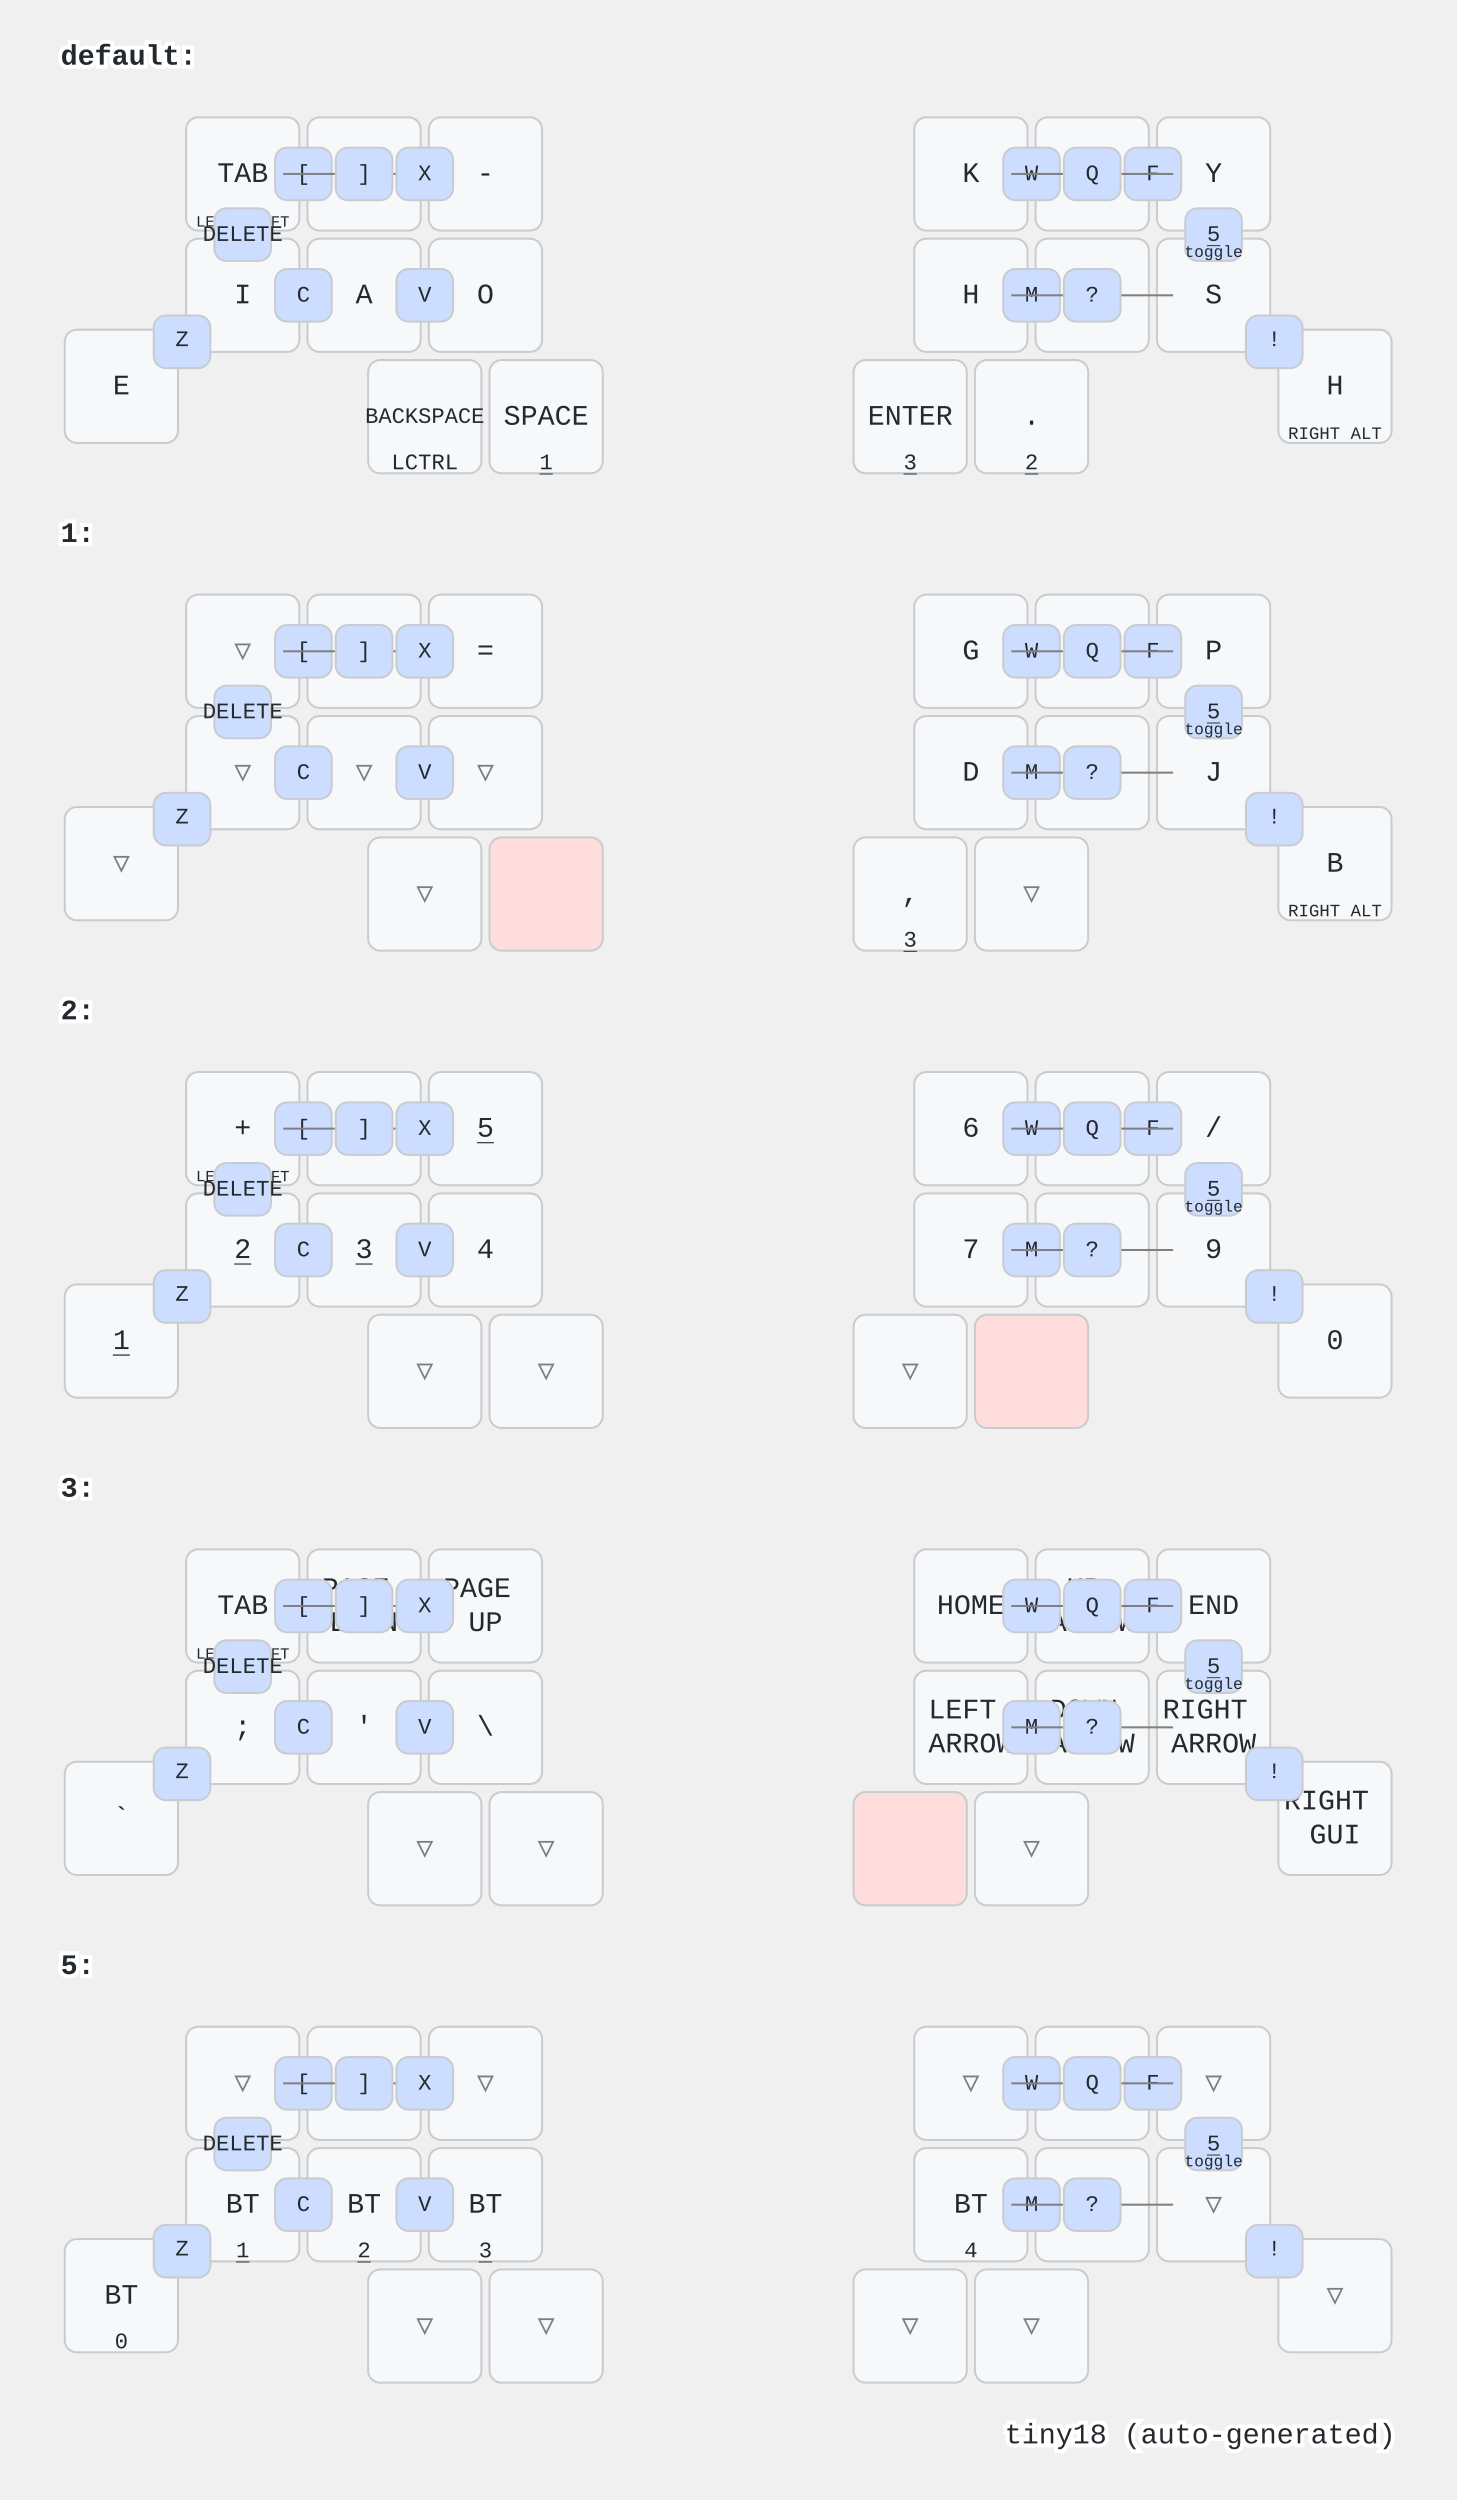
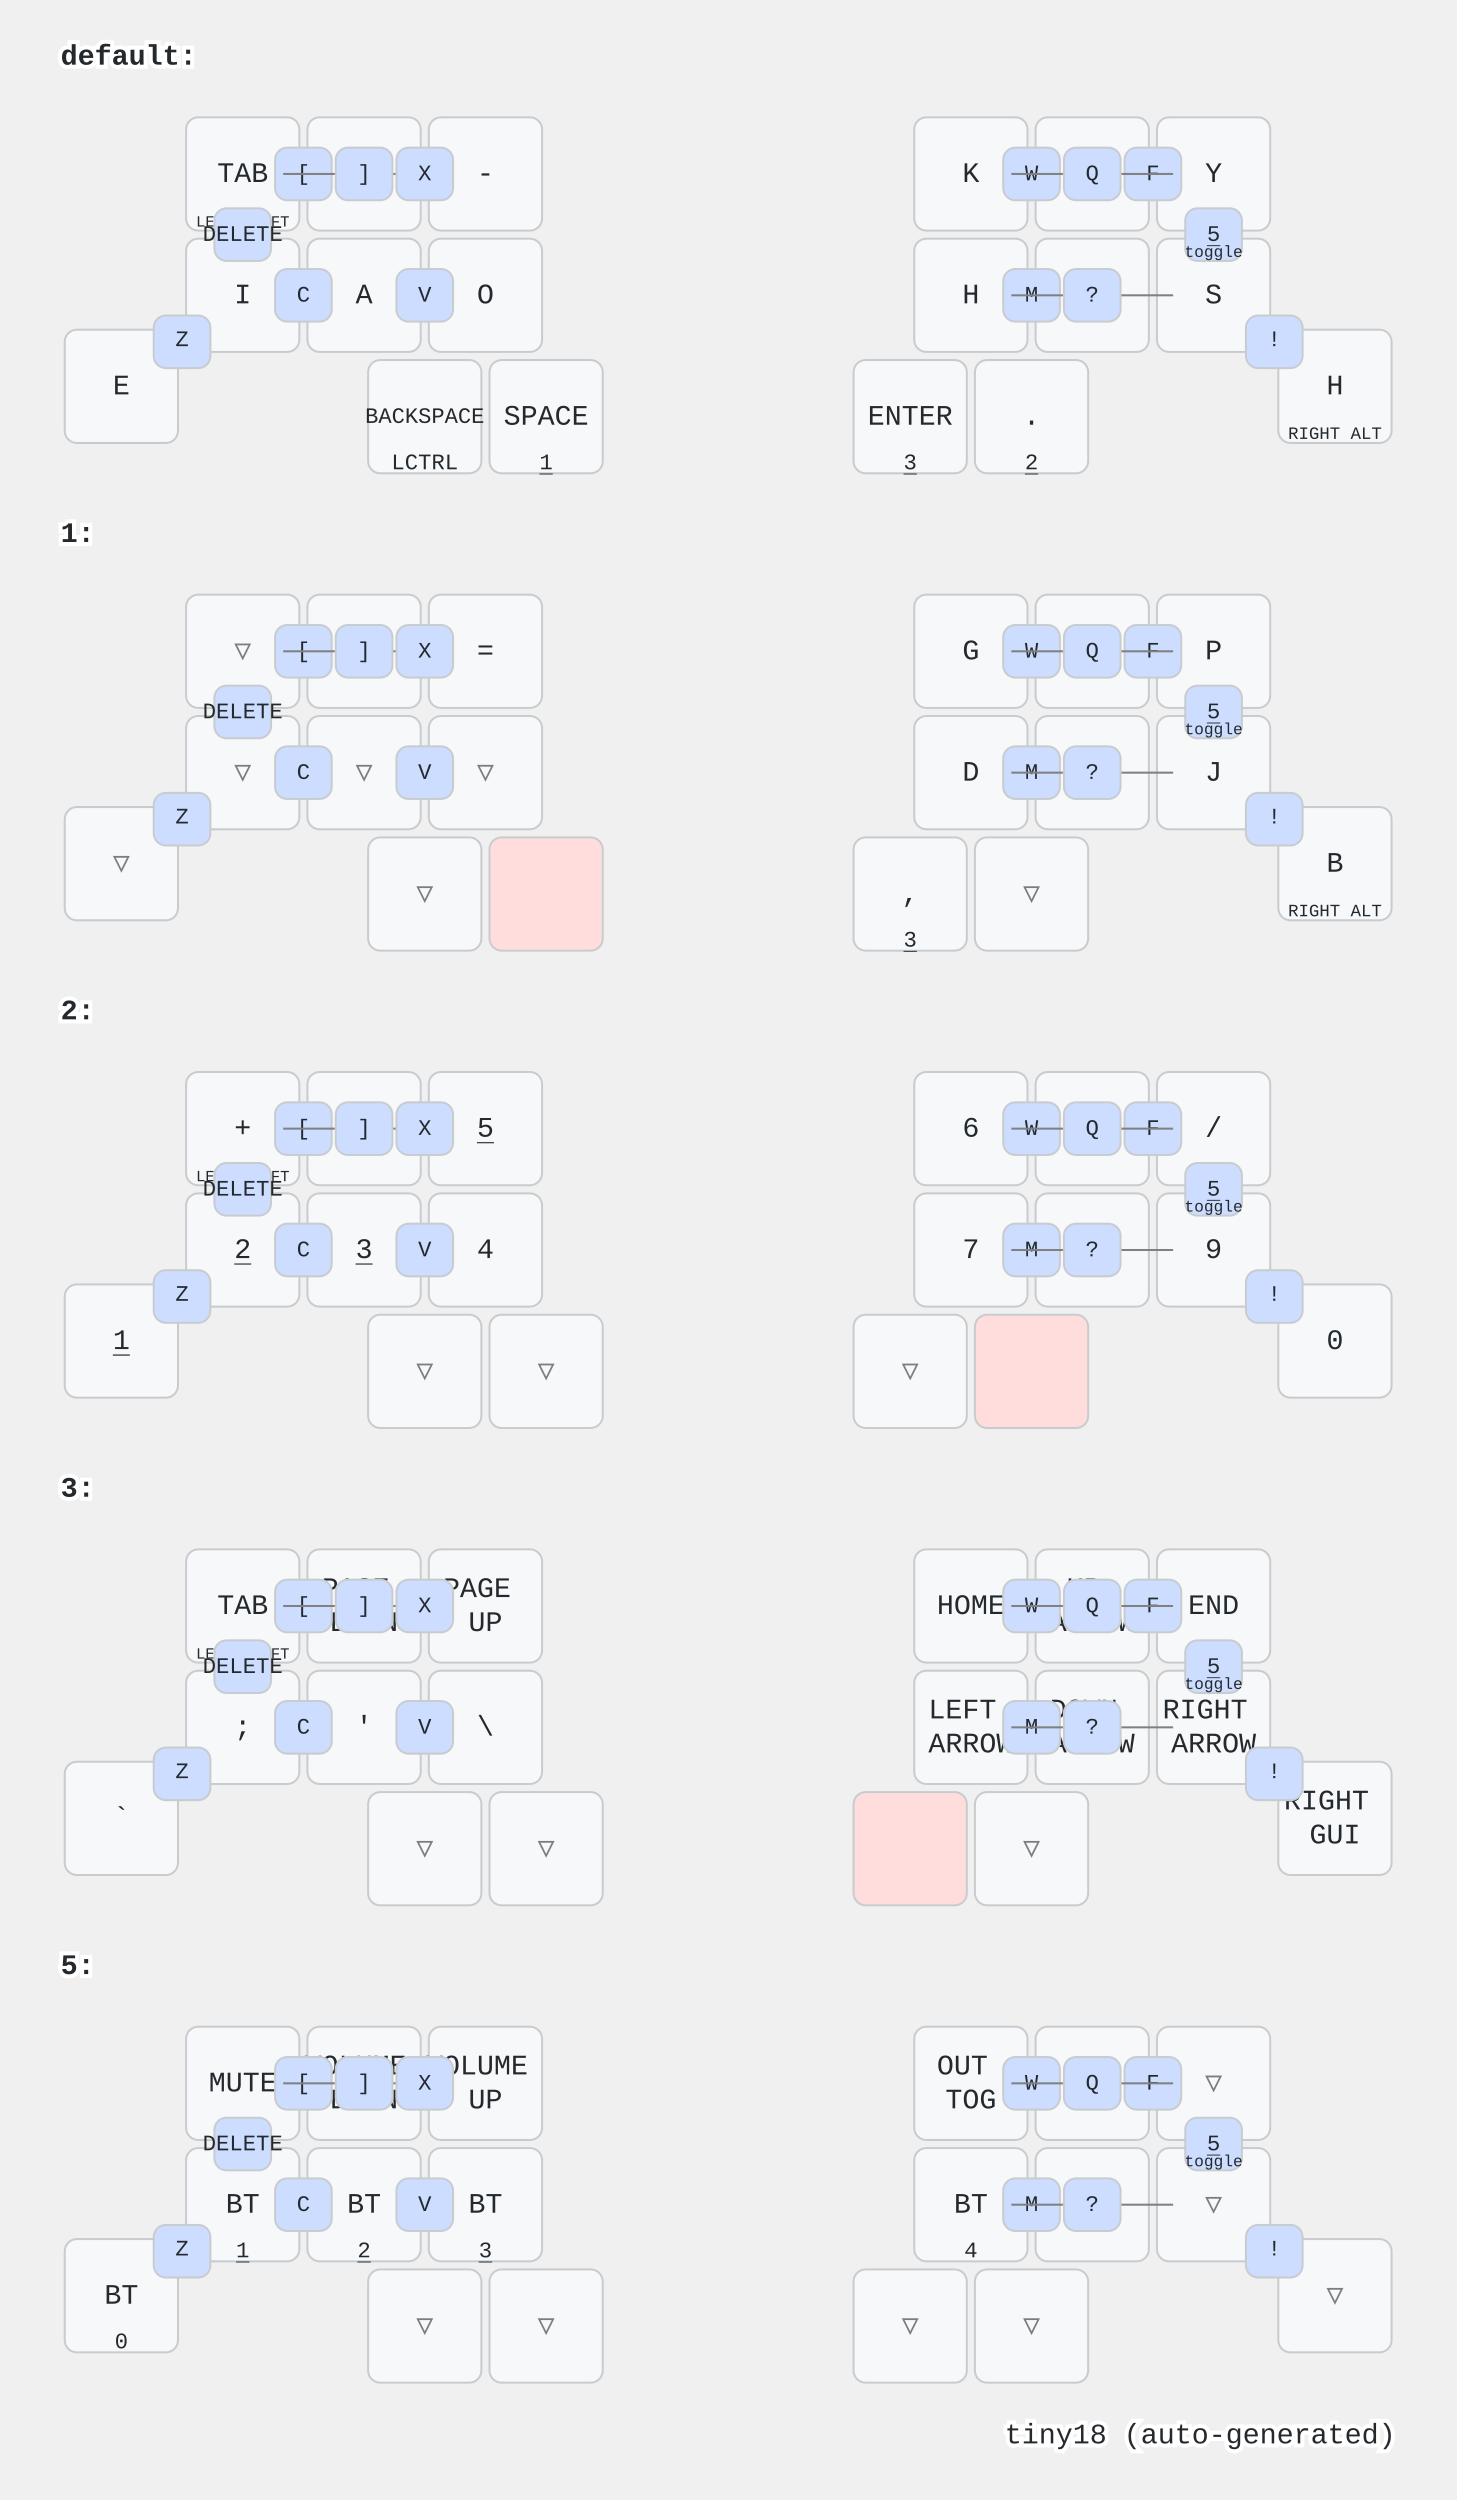
<svg xmlns="http://www.w3.org/2000/svg" width="720" height="1236" viewBox="0 0 720 1236" class="keymap">
  <style>/* inherit to force styles through use tags */
svg path {
    fill: inherit;
}

/* font and background color specifications */
svg.keymap {
    font-family: SFMono-Regular,Consolas,Liberation Mono,Menlo,monospace;
    font-size: 14px;
    font-kerning: normal;
    text-rendering: optimizeLegibility;
    fill: #24292e;
}

/* default key styling */
rect.key {
    fill: #f6f8fa;
}

rect.key, rect.combo {
    stroke: #c9cccf;
    stroke-width: 1;
}

/* default key side styling, only used is draw_key_sides is set */
rect.side {
    filter: brightness(90%);
}

/* color accent for combo boxes */
rect.combo, rect.combo-separate {
    fill: #cdf;
}

/* color accent for held keys */
rect.held, rect.combo.held {
    fill: #fdd;
}

/* color accent for ghost (optional) keys */
rect.ghost, rect.combo.ghost {
    stroke-dasharray: 4, 4;
    stroke-width: 2;
}

text {
    text-anchor: middle;
    dominant-baseline: middle;
}

/* styling for layer labels */
text.label {
    font-weight: bold;
    text-anchor: start;
    stroke: white;
    stroke-width: 4;
    paint-order: stroke;
}

/* styling for optional footer */
text.footer {
    text-anchor: end;
    dominant-baseline: auto;
    stroke: white;
    stroke-width: 4;
    paint-order: stroke;
}

/* styling for combo tap, and key non-tap label text */
text.combo, text.hold, text.shifted, text.left, text.right {
    font-size: 11px;
}

text.hold {
    text-anchor: middle;
    dominant-baseline: auto;
}

text.shifted {
    text-anchor: middle;
    dominant-baseline: hanging;
}

text.left {
    text-anchor: start;
}

text.right {
    text-anchor: end;
}

text.layer-activator {
    text-decoration: underline;
}

/* styling for hold/shifted label text in combo box */
text.combo.hold, text.combo.shifted, text.combo.left, text.combo.right {
    font-size: 8px;
}

/* lighter symbol for transparent keys */
text.trans {
    fill: #7b7e81;
}

/* styling for combo dendrons */
path.combo {
    stroke-width: 1;
    stroke: gray;
    fill: none;
}

/* Start Tabler Icons Cleanup */
/* cannot use height/width with glyphs */
.icon-tabler &gt; path {
    fill: inherit;
    stroke: inherit;
    stroke-width: 2;
}
/* hide tabler's default box */
.icon-tabler &gt; path[stroke="none"][fill="none"] {
    visibility: hidden;
}
/* End Tabler Icons Cleanup */
</style>
  <g transform="translate(30, 0)" class="layer-default">
    <text x="0" y="28" class="label" id="default">default:</text>
    <g transform="translate(0, 56)">
      <g transform="translate(90, 30)" class="key keypos-0">
        <rect rx="6" ry="6" x="-28" y="-28" width="56" height="56" class="key" />
        <text x="0" y="0" class="key tap">TAB</text>
        <text x="0" y="26" class="key hold">
          <tspan style="font-size: 70%">LEFT SHIFT</tspan>
        </text>
      </g>
      <g transform="translate(150, 30)" class="key keypos-1">
        <rect rx="6" ry="6" x="-28" y="-28" width="56" height="56" class="key" />
        <text x="0" y="0" class="key tap">U</text>
      </g>
      <g transform="translate(210, 30)" class="key keypos-2">
        <rect rx="6" ry="6" x="-28" y="-28" width="56" height="56" class="key" />
        <text x="0" y="0" class="key tap">-</text>
      </g>
      <g transform="translate(450, 30)" class="key keypos-3">
        <rect rx="6" ry="6" x="-28" y="-28" width="56" height="56" class="key" />
        <text x="0" y="0" class="key tap">K</text>
      </g>
      <g transform="translate(510, 30)" class="key keypos-4">
        <rect rx="6" ry="6" x="-28" y="-28" width="56" height="56" class="key" />
        <text x="0" y="0" class="key tap">R</text>
      </g>
      <g transform="translate(570, 30)" class="key keypos-5">
        <rect rx="6" ry="6" x="-28" y="-28" width="56" height="56" class="key" />
        <text x="0" y="0" class="key tap">Y</text>
      </g>
      <g transform="translate(30, 135)" class="key keypos-6">
        <rect rx="6" ry="6" x="-28" y="-28" width="56" height="56" class="key" />
        <text x="0" y="0" class="key tap">E</text>
      </g>
      <g transform="translate(90, 90)" class="key keypos-7">
        <rect rx="6" ry="6" x="-28" y="-28" width="56" height="56" class="key" />
        <text x="0" y="0" class="key tap">I</text>
      </g>
      <g transform="translate(150, 90)" class="key keypos-8">
        <rect rx="6" ry="6" x="-28" y="-28" width="56" height="56" class="key" />
        <text x="0" y="0" class="key tap">A</text>
      </g>
      <g transform="translate(210, 90)" class="key keypos-9">
        <rect rx="6" ry="6" x="-28" y="-28" width="56" height="56" class="key" />
        <text x="0" y="0" class="key tap">O</text>
      </g>
      <g transform="translate(450, 90)" class="key keypos-10">
        <rect rx="6" ry="6" x="-28" y="-28" width="56" height="56" class="key" />
        <text x="0" y="0" class="key tap">H</text>
      </g>
      <g transform="translate(510, 90)" class="key keypos-11">
        <rect rx="6" ry="6" x="-28" y="-28" width="56" height="56" class="key" />
        <text x="0" y="0" class="key tap">N</text>
      </g>
      <g transform="translate(570, 90)" class="key keypos-12">
        <rect rx="6" ry="6" x="-28" y="-28" width="56" height="56" class="key" />
        <text x="0" y="0" class="key tap">S</text>
      </g>
      <g transform="translate(630, 135)" class="key keypos-13">
        <rect rx="6" ry="6" x="-28" y="-28" width="56" height="56" class="key" />
        <text x="0" y="0" class="key tap">H</text>
        <text x="0" y="26" class="key hold">
          <tspan style="font-size: 78%">RIGHT ALT</tspan>
        </text>
      </g>
      <g transform="translate(180, 150)" class="key keypos-14">
        <rect rx="6" ry="6" x="-28" y="-28" width="56" height="56" class="key" />
        <text x="0" y="0" class="key tap">
          <tspan style="font-size: 78%">BACKSPACE</tspan>
        </text>
        <text x="0" y="26" class="key hold">LCTRL</text>
      </g>
      <g transform="translate(240, 150)" class="key keypos-15">
        <rect rx="6" ry="6" x="-28" y="-28" width="56" height="56" class="key" />
        <text x="0" y="0" class="key tap">SPACE</text>
        <a href="#x_x">
          <text x="0" y="26" class="key hold layer-activator">1</text>
        </a>
      </g>
      <g transform="translate(420, 150)" class="key keypos-16">
        <rect rx="6" ry="6" x="-28" y="-28" width="56" height="56" class="key" />
        <text x="0" y="0" class="key tap">ENTER</text>
        <a href="#x_x">
          <text x="0" y="26" class="key hold layer-activator">3</text>
        </a>
      </g>
      <g transform="translate(480, 150)" class="key keypos-17">
        <rect rx="6" ry="6" x="-28" y="-28" width="56" height="56" class="key" />
        <text x="0" y="0" class="key tap">.</text>
        <a href="#x_x">
          <text x="0" y="26" class="key hold layer-activator">2</text>
        </a>
      </g>
      <g class="combo combopos-0">
        <rect rx="6" ry="6" x="106" y="17" width="28" height="26" class="combo" />
        <text x="120" y="30" class="combo tap">[</text>
      </g>
      <g class="combo combopos-1">
        <path d="M150,30 l-40,0" class="combo" />
        <path d="M150,30 l40,0" class="combo" />
        <rect rx="6" ry="6" x="136" y="17" width="28" height="26" class="combo" />
        <text x="150" y="30" class="combo tap">]</text>
      </g>
      <g class="combo combopos-2">
        <rect rx="6" ry="6" x="166" y="17" width="28" height="26" class="combo" />
        <text x="180" y="30" class="combo tap">X</text>
      </g>
      <g class="combo combopos-3">
        <rect rx="6" ry="6" x="46" y="100" width="28" height="26" class="combo" />
        <text x="60" y="112" class="combo tap">Z</text>
      </g>
      <g class="combo combopos-4">
        <rect rx="6" ry="6" x="106" y="77" width="28" height="26" class="combo" />
        <text x="120" y="90" class="combo tap">C</text>
      </g>
      <g class="combo combopos-5">
        <rect rx="6" ry="6" x="166" y="77" width="28" height="26" class="combo" />
        <text x="180" y="90" class="combo tap">V</text>
      </g>
      <g class="combo combopos-6">
        <rect rx="6" ry="6" x="466" y="17" width="28" height="26" class="combo" />
        <text x="480" y="30" class="combo tap">W</text>
      </g>
      <g class="combo combopos-7">
        <rect rx="6" ry="6" x="526" y="17" width="28" height="26" class="combo" />
        <text x="540" y="30" class="combo tap">F</text>
      </g>
      <g class="combo combopos-8">
        <rect rx="6" ry="6" x="466" y="77" width="28" height="26" class="combo" />
        <text x="480" y="90" class="combo tap">M</text>
      </g>
      <g class="combo combopos-9">
        <path d="M510,30 l-40,0" class="combo" />
        <path d="M510,30 l40,0" class="combo" />
        <rect rx="6" ry="6" x="496" y="17" width="28" height="26" class="combo" />
        <text x="510" y="30" class="combo tap">Q</text>
      </g>
      <g class="combo combopos-10">
        <rect rx="6" ry="6" x="586" y="100" width="28" height="26" class="combo" />
        <text x="600" y="112" class="combo tap">!</text>
      </g>
      <g class="combo combopos-11">
        <path d="M510,90 l-40,0" class="combo" />
        <path d="M510,90 l40,0" class="combo" />
        <rect rx="6" ry="6" x="496" y="77" width="28" height="26" class="combo" />
        <text x="510" y="90" class="combo tap">?</text>
      </g>
      <g class="combo combopos-12">
        <rect rx="6" ry="6" x="76" y="47" width="28" height="26" class="combo" />
        <text x="90" y="60" class="combo tap">DELETE</text>
      </g>
      <g class="combo combopos-13">
        <rect rx="6" ry="6" x="556" y="47" width="28" height="26" class="combo" />
        <a href="#x_x">
          <text x="570" y="60" class="combo tap layer-activator">5</text>
        </a>
        <text x="570" y="71" class="combo hold">toggle</text>
      </g>
    </g>
  </g>
  <g transform="translate(30, 236)" class="layer-1">
    <text x="0" y="28" class="label" id="x_x">1:</text>
    <g transform="translate(0, 56)">
      <g transform="translate(90, 30)" class="key trans keypos-0">
        <rect rx="6" ry="6" x="-28" y="-28" width="56" height="56" class="key trans" />
        <text x="0" y="0" class="key trans tap">▽</text>
      </g>
      <g transform="translate(150, 30)" class="key trans keypos-1">
        <rect rx="6" ry="6" x="-28" y="-28" width="56" height="56" class="key trans" />
        <text x="0" y="0" class="key trans tap">▽</text>
      </g>
      <g transform="translate(210, 30)" class="key keypos-2">
        <rect rx="6" ry="6" x="-28" y="-28" width="56" height="56" class="key" />
        <text x="0" y="0" class="key tap">=</text>
      </g>
      <g transform="translate(450, 30)" class="key keypos-3">
        <rect rx="6" ry="6" x="-28" y="-28" width="56" height="56" class="key" />
        <text x="0" y="0" class="key tap">G</text>
      </g>
      <g transform="translate(510, 30)" class="key keypos-4">
        <rect rx="6" ry="6" x="-28" y="-28" width="56" height="56" class="key" />
        <text x="0" y="0" class="key tap">L</text>
      </g>
      <g transform="translate(570, 30)" class="key keypos-5">
        <rect rx="6" ry="6" x="-28" y="-28" width="56" height="56" class="key" />
        <text x="0" y="0" class="key tap">P</text>
      </g>
      <g transform="translate(30, 135)" class="key trans keypos-6">
        <rect rx="6" ry="6" x="-28" y="-28" width="56" height="56" class="key trans" />
        <text x="0" y="0" class="key trans tap">▽</text>
      </g>
      <g transform="translate(90, 90)" class="key trans keypos-7">
        <rect rx="6" ry="6" x="-28" y="-28" width="56" height="56" class="key trans" />
        <text x="0" y="0" class="key trans tap">▽</text>
      </g>
      <g transform="translate(150, 90)" class="key trans keypos-8">
        <rect rx="6" ry="6" x="-28" y="-28" width="56" height="56" class="key trans" />
        <text x="0" y="0" class="key trans tap">▽</text>
      </g>
      <g transform="translate(210, 90)" class="key trans keypos-9">
        <rect rx="6" ry="6" x="-28" y="-28" width="56" height="56" class="key trans" />
        <text x="0" y="0" class="key trans tap">▽</text>
      </g>
      <g transform="translate(450, 90)" class="key keypos-10">
        <rect rx="6" ry="6" x="-28" y="-28" width="56" height="56" class="key" />
        <text x="0" y="0" class="key tap">D</text>
      </g>
      <g transform="translate(510, 90)" class="key keypos-11">
        <rect rx="6" ry="6" x="-28" y="-28" width="56" height="56" class="key" />
        <text x="0" y="0" class="key tap">Z</text>
      </g>
      <g transform="translate(570, 90)" class="key keypos-12">
        <rect rx="6" ry="6" x="-28" y="-28" width="56" height="56" class="key" />
        <text x="0" y="0" class="key tap">J</text>
      </g>
      <g transform="translate(630, 135)" class="key keypos-13">
        <rect rx="6" ry="6" x="-28" y="-28" width="56" height="56" class="key" />
        <text x="0" y="0" class="key tap">B</text>
        <text x="0" y="26" class="key hold">
          <tspan style="font-size: 78%">RIGHT ALT</tspan>
        </text>
      </g>
      <g transform="translate(180, 150)" class="key trans keypos-14">
        <rect rx="6" ry="6" x="-28" y="-28" width="56" height="56" class="key trans" />
        <text x="0" y="0" class="key trans tap">▽</text>
      </g>
      <g transform="translate(240, 150)" class="key held keypos-15">
        <rect rx="6" ry="6" x="-28" y="-28" width="56" height="56" class="key held" />
      </g>
      <g transform="translate(420, 150)" class="key keypos-16">
        <rect rx="6" ry="6" x="-28" y="-28" width="56" height="56" class="key" />
        <text x="0" y="0" class="key tap">,</text>
        <a href="#x_x">
          <text x="0" y="26" class="key hold layer-activator">3</text>
        </a>
      </g>
      <g transform="translate(480, 150)" class="key trans keypos-17">
        <rect rx="6" ry="6" x="-28" y="-28" width="56" height="56" class="key trans" />
        <text x="0" y="0" class="key trans tap">▽</text>
      </g>
      <g class="combo combopos-0">
        <rect rx="6" ry="6" x="106" y="17" width="28" height="26" class="combo" />
        <text x="120" y="30" class="combo tap">[</text>
      </g>
      <g class="combo combopos-1">
        <path d="M150,30 l-40,0" class="combo" />
        <path d="M150,30 l40,0" class="combo" />
        <rect rx="6" ry="6" x="136" y="17" width="28" height="26" class="combo" />
        <text x="150" y="30" class="combo tap">]</text>
      </g>
      <g class="combo combopos-2">
        <rect rx="6" ry="6" x="166" y="17" width="28" height="26" class="combo" />
        <text x="180" y="30" class="combo tap">X</text>
      </g>
      <g class="combo combopos-3">
        <rect rx="6" ry="6" x="46" y="100" width="28" height="26" class="combo" />
        <text x="60" y="112" class="combo tap">Z</text>
      </g>
      <g class="combo combopos-4">
        <rect rx="6" ry="6" x="106" y="77" width="28" height="26" class="combo" />
        <text x="120" y="90" class="combo tap">C</text>
      </g>
      <g class="combo combopos-5">
        <rect rx="6" ry="6" x="166" y="77" width="28" height="26" class="combo" />
        <text x="180" y="90" class="combo tap">V</text>
      </g>
      <g class="combo combopos-6">
        <rect rx="6" ry="6" x="466" y="17" width="28" height="26" class="combo" />
        <text x="480" y="30" class="combo tap">W</text>
      </g>
      <g class="combo combopos-7">
        <rect rx="6" ry="6" x="526" y="17" width="28" height="26" class="combo" />
        <text x="540" y="30" class="combo tap">F</text>
      </g>
      <g class="combo combopos-8">
        <rect rx="6" ry="6" x="466" y="77" width="28" height="26" class="combo" />
        <text x="480" y="90" class="combo tap">M</text>
      </g>
      <g class="combo combopos-9">
        <path d="M510,30 l-40,0" class="combo" />
        <path d="M510,30 l40,0" class="combo" />
        <rect rx="6" ry="6" x="496" y="17" width="28" height="26" class="combo" />
        <text x="510" y="30" class="combo tap">Q</text>
      </g>
      <g class="combo combopos-10">
        <rect rx="6" ry="6" x="586" y="100" width="28" height="26" class="combo" />
        <text x="600" y="112" class="combo tap">!</text>
      </g>
      <g class="combo combopos-11">
        <path d="M510,90 l-40,0" class="combo" />
        <path d="M510,90 l40,0" class="combo" />
        <rect rx="6" ry="6" x="496" y="77" width="28" height="26" class="combo" />
        <text x="510" y="90" class="combo tap">?</text>
      </g>
      <g class="combo combopos-12">
        <rect rx="6" ry="6" x="76" y="47" width="28" height="26" class="combo" />
        <text x="90" y="60" class="combo tap">DELETE</text>
      </g>
      <g class="combo combopos-13">
        <rect rx="6" ry="6" x="556" y="47" width="28" height="26" class="combo" />
        <a href="#x_x">
          <text x="570" y="60" class="combo tap layer-activator">5</text>
        </a>
        <text x="570" y="71" class="combo hold">toggle</text>
      </g>
    </g>
  </g>
  <g transform="translate(30, 472)" class="layer-2">
    <text x="0" y="28" class="label" id="x_x">2:</text>
    <g transform="translate(0, 56)">
      <g transform="translate(90, 30)" class="key keypos-0">
        <rect rx="6" ry="6" x="-28" y="-28" width="56" height="56" class="key" />
        <text x="0" y="0" class="key tap">+</text>
        <text x="0" y="26" class="key hold">
          <tspan style="font-size: 70%">LEFT SHIFT</tspan>
        </text>
      </g>
      <g transform="translate(150, 30)" class="key keypos-1">
        <rect rx="6" ry="6" x="-28" y="-28" width="56" height="56" class="key" />
        <text x="0" y="0" class="key tap">-</text>
      </g>
      <g transform="translate(210, 30)" class="key keypos-2">
        <rect rx="6" ry="6" x="-28" y="-28" width="56" height="56" class="key" />
        <a href="#x_x">
          <text x="0" y="0" class="key tap layer-activator">5</text>
        </a>
      </g>
      <g transform="translate(450, 30)" class="key keypos-3">
        <rect rx="6" ry="6" x="-28" y="-28" width="56" height="56" class="key" />
        <text x="0" y="0" class="key tap">6</text>
      </g>
      <g transform="translate(510, 30)" class="key keypos-4">
        <rect rx="6" ry="6" x="-28" y="-28" width="56" height="56" class="key" />
        <text x="0" y="0" class="key tap">*</text>
      </g>
      <g transform="translate(570, 30)" class="key keypos-5">
        <rect rx="6" ry="6" x="-28" y="-28" width="56" height="56" class="key" />
        <text x="0" y="0" class="key tap">/</text>
      </g>
      <g transform="translate(30, 135)" class="key keypos-6">
        <rect rx="6" ry="6" x="-28" y="-28" width="56" height="56" class="key" />
        <a href="#x_x">
          <text x="0" y="0" class="key tap layer-activator">1</text>
        </a>
      </g>
      <g transform="translate(90, 90)" class="key keypos-7">
        <rect rx="6" ry="6" x="-28" y="-28" width="56" height="56" class="key" />
        <a href="#x_x">
          <text x="0" y="0" class="key tap layer-activator">2</text>
        </a>
      </g>
      <g transform="translate(150, 90)" class="key keypos-8">
        <rect rx="6" ry="6" x="-28" y="-28" width="56" height="56" class="key" />
        <a href="#x_x">
          <text x="0" y="0" class="key tap layer-activator">3</text>
        </a>
      </g>
      <g transform="translate(210, 90)" class="key keypos-9">
        <rect rx="6" ry="6" x="-28" y="-28" width="56" height="56" class="key" />
        <text x="0" y="0" class="key tap">4</text>
      </g>
      <g transform="translate(450, 90)" class="key keypos-10">
        <rect rx="6" ry="6" x="-28" y="-28" width="56" height="56" class="key" />
        <text x="0" y="0" class="key tap">7</text>
      </g>
      <g transform="translate(510, 90)" class="key keypos-11">
        <rect rx="6" ry="6" x="-28" y="-28" width="56" height="56" class="key" />
        <text x="0" y="0" class="key tap">8</text>
      </g>
      <g transform="translate(570, 90)" class="key keypos-12">
        <rect rx="6" ry="6" x="-28" y="-28" width="56" height="56" class="key" />
        <text x="0" y="0" class="key tap">9</text>
      </g>
      <g transform="translate(630, 135)" class="key keypos-13">
        <rect rx="6" ry="6" x="-28" y="-28" width="56" height="56" class="key" />
        <text x="0" y="0" class="key tap">0</text>
      </g>
      <g transform="translate(180, 150)" class="key trans keypos-14">
        <rect rx="6" ry="6" x="-28" y="-28" width="56" height="56" class="key trans" />
        <text x="0" y="0" class="key trans tap">▽</text>
      </g>
      <g transform="translate(240, 150)" class="key trans keypos-15">
        <rect rx="6" ry="6" x="-28" y="-28" width="56" height="56" class="key trans" />
        <text x="0" y="0" class="key trans tap">▽</text>
      </g>
      <g transform="translate(420, 150)" class="key trans keypos-16">
        <rect rx="6" ry="6" x="-28" y="-28" width="56" height="56" class="key trans" />
        <text x="0" y="0" class="key trans tap">▽</text>
      </g>
      <g transform="translate(480, 150)" class="key held keypos-17">
        <rect rx="6" ry="6" x="-28" y="-28" width="56" height="56" class="key held" />
      </g>
      <g class="combo combopos-0">
        <rect rx="6" ry="6" x="106" y="17" width="28" height="26" class="combo" />
        <text x="120" y="30" class="combo tap">[</text>
      </g>
      <g class="combo combopos-1">
        <path d="M150,30 l-40,0" class="combo" />
        <path d="M150,30 l40,0" class="combo" />
        <rect rx="6" ry="6" x="136" y="17" width="28" height="26" class="combo" />
        <text x="150" y="30" class="combo tap">]</text>
      </g>
      <g class="combo combopos-2">
        <rect rx="6" ry="6" x="166" y="17" width="28" height="26" class="combo" />
        <text x="180" y="30" class="combo tap">X</text>
      </g>
      <g class="combo combopos-3">
        <rect rx="6" ry="6" x="46" y="100" width="28" height="26" class="combo" />
        <text x="60" y="112" class="combo tap">Z</text>
      </g>
      <g class="combo combopos-4">
        <rect rx="6" ry="6" x="106" y="77" width="28" height="26" class="combo" />
        <text x="120" y="90" class="combo tap">C</text>
      </g>
      <g class="combo combopos-5">
        <rect rx="6" ry="6" x="166" y="77" width="28" height="26" class="combo" />
        <text x="180" y="90" class="combo tap">V</text>
      </g>
      <g class="combo combopos-6">
        <rect rx="6" ry="6" x="466" y="17" width="28" height="26" class="combo" />
        <text x="480" y="30" class="combo tap">W</text>
      </g>
      <g class="combo combopos-7">
        <rect rx="6" ry="6" x="526" y="17" width="28" height="26" class="combo" />
        <text x="540" y="30" class="combo tap">F</text>
      </g>
      <g class="combo combopos-8">
        <rect rx="6" ry="6" x="466" y="77" width="28" height="26" class="combo" />
        <text x="480" y="90" class="combo tap">M</text>
      </g>
      <g class="combo combopos-9">
        <path d="M510,30 l-40,0" class="combo" />
        <path d="M510,30 l40,0" class="combo" />
        <rect rx="6" ry="6" x="496" y="17" width="28" height="26" class="combo" />
        <text x="510" y="30" class="combo tap">Q</text>
      </g>
      <g class="combo combopos-10">
        <rect rx="6" ry="6" x="586" y="100" width="28" height="26" class="combo" />
        <text x="600" y="112" class="combo tap">!</text>
      </g>
      <g class="combo combopos-11">
        <path d="M510,90 l-40,0" class="combo" />
        <path d="M510,90 l40,0" class="combo" />
        <rect rx="6" ry="6" x="496" y="77" width="28" height="26" class="combo" />
        <text x="510" y="90" class="combo tap">?</text>
      </g>
      <g class="combo combopos-12">
        <rect rx="6" ry="6" x="76" y="47" width="28" height="26" class="combo" />
        <text x="90" y="60" class="combo tap">DELETE</text>
      </g>
      <g class="combo combopos-13">
        <rect rx="6" ry="6" x="556" y="47" width="28" height="26" class="combo" />
        <a href="#x_x">
          <text x="570" y="60" class="combo tap layer-activator">5</text>
        </a>
        <text x="570" y="71" class="combo hold">toggle</text>
      </g>
    </g>
  </g>
  <g transform="translate(30, 708)" class="layer-3">
    <text x="0" y="28" class="label" id="x_x">3:</text>
    <g transform="translate(0, 56)">
      <g transform="translate(90, 30)" class="key keypos-0">
        <rect rx="6" ry="6" x="-28" y="-28" width="56" height="56" class="key" />
        <text x="0" y="0" class="key tap">TAB</text>
        <text x="0" y="26" class="key hold">
          <tspan style="font-size: 70%">LEFT SHIFT</tspan>
        </text>
      </g>
      <g transform="translate(150, 30)" class="key keypos-1">
        <rect rx="6" ry="6" x="-28" y="-28" width="56" height="56" class="key" />
        <text x="0" y="0" class="key tap">
          <tspan x="0" dy="-0.6em">PAGE</tspan>
          <tspan x="0" dy="1.2em">DOWN</tspan>
        </text>
      </g>
      <g transform="translate(210, 30)" class="key keypos-2">
        <rect rx="6" ry="6" x="-28" y="-28" width="56" height="56" class="key" />
        <text x="0" y="0" class="key tap">
          <tspan x="0" dy="-0.6em">PAGE</tspan>
          <tspan x="0" dy="1.2em">UP</tspan>
        </text>
      </g>
      <g transform="translate(450, 30)" class="key keypos-3">
        <rect rx="6" ry="6" x="-28" y="-28" width="56" height="56" class="key" />
        <text x="0" y="0" class="key tap">HOME</text>
      </g>
      <g transform="translate(510, 30)" class="key keypos-4">
        <rect rx="6" ry="6" x="-28" y="-28" width="56" height="56" class="key" />
        <text x="0" y="0" class="key tap">
          <tspan x="0" dy="-0.6em">UP</tspan>
          <tspan x="0" dy="1.2em">ARROW</tspan>
        </text>
      </g>
      <g transform="translate(570, 30)" class="key keypos-5">
        <rect rx="6" ry="6" x="-28" y="-28" width="56" height="56" class="key" />
        <text x="0" y="0" class="key tap">END</text>
      </g>
      <g transform="translate(30, 135)" class="key keypos-6">
        <rect rx="6" ry="6" x="-28" y="-28" width="56" height="56" class="key" />
        <text x="0" y="0" class="key tap">`</text>
      </g>
      <g transform="translate(90, 90)" class="key keypos-7">
        <rect rx="6" ry="6" x="-28" y="-28" width="56" height="56" class="key" />
        <text x="0" y="0" class="key tap">;</text>
      </g>
      <g transform="translate(150, 90)" class="key keypos-8">
        <rect rx="6" ry="6" x="-28" y="-28" width="56" height="56" class="key" />
        <text x="0" y="0" class="key tap">'</text>
      </g>
      <g transform="translate(210, 90)" class="key keypos-9">
        <rect rx="6" ry="6" x="-28" y="-28" width="56" height="56" class="key" />
        <text x="0" y="0" class="key tap">\</text>
      </g>
      <g transform="translate(450, 90)" class="key keypos-10">
        <rect rx="6" ry="6" x="-28" y="-28" width="56" height="56" class="key" />
        <text x="0" y="0" class="key tap">
          <tspan x="0" dy="-0.6em">LEFT</tspan>
          <tspan x="0" dy="1.2em">ARROW</tspan>
        </text>
      </g>
      <g transform="translate(510, 90)" class="key keypos-11">
        <rect rx="6" ry="6" x="-28" y="-28" width="56" height="56" class="key" />
        <text x="0" y="0" class="key tap">
          <tspan x="0" dy="-0.6em">DOWN</tspan>
          <tspan x="0" dy="1.2em">ARROW</tspan>
        </text>
      </g>
      <g transform="translate(570, 90)" class="key keypos-12">
        <rect rx="6" ry="6" x="-28" y="-28" width="56" height="56" class="key" />
        <text x="0" y="0" class="key tap">
          <tspan x="0" dy="-0.6em">RIGHT</tspan>
          <tspan x="0" dy="1.2em">ARROW</tspan>
        </text>
      </g>
      <g transform="translate(630, 135)" class="key keypos-13">
        <rect rx="6" ry="6" x="-28" y="-28" width="56" height="56" class="key" />
        <text x="0" y="0" class="key tap">
          <tspan x="0" dy="-0.6em">RIGHT</tspan>
          <tspan x="0" dy="1.2em">GUI</tspan>
        </text>
      </g>
      <g transform="translate(180, 150)" class="key trans keypos-14">
        <rect rx="6" ry="6" x="-28" y="-28" width="56" height="56" class="key trans" />
        <text x="0" y="0" class="key trans tap">▽</text>
      </g>
      <g transform="translate(240, 150)" class="key trans keypos-15">
        <rect rx="6" ry="6" x="-28" y="-28" width="56" height="56" class="key trans" />
        <text x="0" y="0" class="key trans tap">▽</text>
      </g>
      <g transform="translate(420, 150)" class="key held keypos-16">
        <rect rx="6" ry="6" x="-28" y="-28" width="56" height="56" class="key held" />
      </g>
      <g transform="translate(480, 150)" class="key trans keypos-17">
        <rect rx="6" ry="6" x="-28" y="-28" width="56" height="56" class="key trans" />
        <text x="0" y="0" class="key trans tap">▽</text>
      </g>
      <g class="combo combopos-0">
        <rect rx="6" ry="6" x="106" y="17" width="28" height="26" class="combo" />
        <text x="120" y="30" class="combo tap">[</text>
      </g>
      <g class="combo combopos-1">
        <path d="M150,30 l-40,0" class="combo" />
        <path d="M150,30 l40,0" class="combo" />
        <rect rx="6" ry="6" x="136" y="17" width="28" height="26" class="combo" />
        <text x="150" y="30" class="combo tap">]</text>
      </g>
      <g class="combo combopos-2">
        <rect rx="6" ry="6" x="166" y="17" width="28" height="26" class="combo" />
        <text x="180" y="30" class="combo tap">X</text>
      </g>
      <g class="combo combopos-3">
        <rect rx="6" ry="6" x="46" y="100" width="28" height="26" class="combo" />
        <text x="60" y="112" class="combo tap">Z</text>
      </g>
      <g class="combo combopos-4">
        <rect rx="6" ry="6" x="106" y="77" width="28" height="26" class="combo" />
        <text x="120" y="90" class="combo tap">C</text>
      </g>
      <g class="combo combopos-5">
        <rect rx="6" ry="6" x="166" y="77" width="28" height="26" class="combo" />
        <text x="180" y="90" class="combo tap">V</text>
      </g>
      <g class="combo combopos-6">
        <rect rx="6" ry="6" x="466" y="17" width="28" height="26" class="combo" />
        <text x="480" y="30" class="combo tap">W</text>
      </g>
      <g class="combo combopos-7">
        <rect rx="6" ry="6" x="526" y="17" width="28" height="26" class="combo" />
        <text x="540" y="30" class="combo tap">F</text>
      </g>
      <g class="combo combopos-8">
        <rect rx="6" ry="6" x="466" y="77" width="28" height="26" class="combo" />
        <text x="480" y="90" class="combo tap">M</text>
      </g>
      <g class="combo combopos-9">
        <path d="M510,30 l-40,0" class="combo" />
        <path d="M510,30 l40,0" class="combo" />
        <rect rx="6" ry="6" x="496" y="17" width="28" height="26" class="combo" />
        <text x="510" y="30" class="combo tap">Q</text>
      </g>
      <g class="combo combopos-10">
        <rect rx="6" ry="6" x="586" y="100" width="28" height="26" class="combo" />
        <text x="600" y="112" class="combo tap">!</text>
      </g>
      <g class="combo combopos-11">
        <path d="M510,90 l-40,0" class="combo" />
        <path d="M510,90 l40,0" class="combo" />
        <rect rx="6" ry="6" x="496" y="77" width="28" height="26" class="combo" />
        <text x="510" y="90" class="combo tap">?</text>
      </g>
      <g class="combo combopos-12">
        <rect rx="6" ry="6" x="76" y="47" width="28" height="26" class="combo" />
        <text x="90" y="60" class="combo tap">DELETE</text>
      </g>
      <g class="combo combopos-13">
        <rect rx="6" ry="6" x="556" y="47" width="28" height="26" class="combo" />
        <a href="#x_x">
          <text x="570" y="60" class="combo tap layer-activator">5</text>
        </a>
        <text x="570" y="71" class="combo hold">toggle</text>
      </g>
    </g>
  </g>
  <g transform="translate(30, 944)" class="layer-5">
    <text x="0" y="28" class="label" id="x_x">5:</text>
    <g transform="translate(0, 56)">
-       <g transform="translate(90, 30)" class="key trans keypos-0">
-         <rect rx="6" ry="6" x="-28" y="-28" width="56" height="56" class="key trans" />
-         <text x="0" y="0" class="key trans tap">▽</text>
-       </g>
-       <g transform="translate(150, 30)" class="key trans keypos-1">
-         <rect rx="6" ry="6" x="-28" y="-28" width="56" height="56" class="key trans" />
-         <text x="0" y="0" class="key trans tap">▽</text>
-       </g>
-       <g transform="translate(210, 30)" class="key trans keypos-2">
-         <rect rx="6" ry="6" x="-28" y="-28" width="56" height="56" class="key trans" />
-         <text x="0" y="0" class="key trans tap">▽</text>
-       </g>
-       <g transform="translate(450, 30)" class="key trans keypos-3">
-         <rect rx="6" ry="6" x="-28" y="-28" width="56" height="56" class="key trans" />
-         <text x="0" y="0" class="key trans tap">▽</text>
+       <g transform="translate(90, 30)" class="key keypos-0">
+         <rect rx="6" ry="6" x="-28" y="-28" width="56" height="56" class="key" />
+         <text x="0" y="0" class="key tap">MUTE</text>
+       </g>
+       <g transform="translate(150, 30)" class="key keypos-1">
+         <rect rx="6" ry="6" x="-28" y="-28" width="56" height="56" class="key" />
+         <text x="0" y="0" class="key tap">
+           <tspan x="0" dy="-0.6em">VOLUME</tspan>
+           <tspan x="0" dy="1.2em">DOWN</tspan>
+         </text>
+       </g>
+       <g transform="translate(210, 30)" class="key keypos-2">
+         <rect rx="6" ry="6" x="-28" y="-28" width="56" height="56" class="key" />
+         <text x="0" y="0" class="key tap">
+           <tspan x="0" dy="-0.6em">VOLUME</tspan>
+           <tspan x="0" dy="1.2em">UP</tspan>
+         </text>
+       </g>
+       <g transform="translate(450, 30)" class="key keypos-3">
+         <rect rx="6" ry="6" x="-28" y="-28" width="56" height="56" class="key" />
+         <text x="0" y="0" class="key tap">
+           <tspan x="0" dy="-0.6em">OUT</tspan>
+           <tspan x="0" dy="1.2em">TOG</tspan>
+         </text>
      </g>
      <g transform="translate(510, 30)" class="key trans keypos-4">
        <rect rx="6" ry="6" x="-28" y="-28" width="56" height="56" class="key trans" />
        <text x="0" y="0" class="key trans tap">▽</text>
      </g>
      <g transform="translate(570, 30)" class="key trans keypos-5">
        <rect rx="6" ry="6" x="-28" y="-28" width="56" height="56" class="key trans" />
        <text x="0" y="0" class="key trans tap">▽</text>
      </g>
      <g transform="translate(30, 135)" class="key keypos-6">
        <rect rx="6" ry="6" x="-28" y="-28" width="56" height="56" class="key" />
        <text x="0" y="0" class="key tap">BT</text>
        <text x="0" y="26" class="key hold">0</text>
      </g>
      <g transform="translate(90, 90)" class="key keypos-7">
        <rect rx="6" ry="6" x="-28" y="-28" width="56" height="56" class="key" />
        <text x="0" y="0" class="key tap">BT</text>
        <a href="#x_x">
          <text x="0" y="26" class="key hold layer-activator">1</text>
        </a>
      </g>
      <g transform="translate(150, 90)" class="key keypos-8">
        <rect rx="6" ry="6" x="-28" y="-28" width="56" height="56" class="key" />
        <text x="0" y="0" class="key tap">BT</text>
        <a href="#x_x">
          <text x="0" y="26" class="key hold layer-activator">2</text>
        </a>
      </g>
      <g transform="translate(210, 90)" class="key keypos-9">
        <rect rx="6" ry="6" x="-28" y="-28" width="56" height="56" class="key" />
        <text x="0" y="0" class="key tap">BT</text>
        <a href="#x_x">
          <text x="0" y="26" class="key hold layer-activator">3</text>
        </a>
      </g>
      <g transform="translate(450, 90)" class="key keypos-10">
        <rect rx="6" ry="6" x="-28" y="-28" width="56" height="56" class="key" />
        <text x="0" y="0" class="key tap">BT</text>
        <text x="0" y="26" class="key hold">4</text>
      </g>
      <g transform="translate(510, 90)" class="key trans keypos-11">
        <rect rx="6" ry="6" x="-28" y="-28" width="56" height="56" class="key trans" />
        <text x="0" y="0" class="key trans tap">▽</text>
      </g>
      <g transform="translate(570, 90)" class="key trans keypos-12">
        <rect rx="6" ry="6" x="-28" y="-28" width="56" height="56" class="key trans" />
        <text x="0" y="0" class="key trans tap">▽</text>
      </g>
      <g transform="translate(630, 135)" class="key trans keypos-13">
        <rect rx="6" ry="6" x="-28" y="-28" width="56" height="56" class="key trans" />
        <text x="0" y="0" class="key trans tap">▽</text>
      </g>
      <g transform="translate(180, 150)" class="key trans keypos-14">
        <rect rx="6" ry="6" x="-28" y="-28" width="56" height="56" class="key trans" />
        <text x="0" y="0" class="key trans tap">▽</text>
      </g>
      <g transform="translate(240, 150)" class="key trans keypos-15">
        <rect rx="6" ry="6" x="-28" y="-28" width="56" height="56" class="key trans" />
        <text x="0" y="0" class="key trans tap">▽</text>
      </g>
      <g transform="translate(420, 150)" class="key trans keypos-16">
        <rect rx="6" ry="6" x="-28" y="-28" width="56" height="56" class="key trans" />
        <text x="0" y="0" class="key trans tap">▽</text>
      </g>
      <g transform="translate(480, 150)" class="key trans keypos-17">
        <rect rx="6" ry="6" x="-28" y="-28" width="56" height="56" class="key trans" />
        <text x="0" y="0" class="key trans tap">▽</text>
      </g>
      <g class="combo combopos-0">
        <rect rx="6" ry="6" x="106" y="17" width="28" height="26" class="combo" />
        <text x="120" y="30" class="combo tap">[</text>
      </g>
      <g class="combo combopos-1">
        <path d="M150,30 l-40,0" class="combo" />
        <path d="M150,30 l40,0" class="combo" />
        <rect rx="6" ry="6" x="136" y="17" width="28" height="26" class="combo" />
        <text x="150" y="30" class="combo tap">]</text>
      </g>
      <g class="combo combopos-2">
        <rect rx="6" ry="6" x="166" y="17" width="28" height="26" class="combo" />
        <text x="180" y="30" class="combo tap">X</text>
      </g>
      <g class="combo combopos-3">
        <rect rx="6" ry="6" x="46" y="100" width="28" height="26" class="combo" />
        <text x="60" y="112" class="combo tap">Z</text>
      </g>
      <g class="combo combopos-4">
        <rect rx="6" ry="6" x="106" y="77" width="28" height="26" class="combo" />
        <text x="120" y="90" class="combo tap">C</text>
      </g>
      <g class="combo combopos-5">
        <rect rx="6" ry="6" x="166" y="77" width="28" height="26" class="combo" />
        <text x="180" y="90" class="combo tap">V</text>
      </g>
      <g class="combo combopos-6">
        <rect rx="6" ry="6" x="466" y="17" width="28" height="26" class="combo" />
        <text x="480" y="30" class="combo tap">W</text>
      </g>
      <g class="combo combopos-7">
        <rect rx="6" ry="6" x="526" y="17" width="28" height="26" class="combo" />
        <text x="540" y="30" class="combo tap">F</text>
      </g>
      <g class="combo combopos-8">
        <rect rx="6" ry="6" x="466" y="77" width="28" height="26" class="combo" />
        <text x="480" y="90" class="combo tap">M</text>
      </g>
      <g class="combo combopos-9">
        <path d="M510,30 l-40,0" class="combo" />
        <path d="M510,30 l40,0" class="combo" />
        <rect rx="6" ry="6" x="496" y="17" width="28" height="26" class="combo" />
        <text x="510" y="30" class="combo tap">Q</text>
      </g>
      <g class="combo combopos-10">
        <rect rx="6" ry="6" x="586" y="100" width="28" height="26" class="combo" />
        <text x="600" y="112" class="combo tap">!</text>
      </g>
      <g class="combo combopos-11">
        <path d="M510,90 l-40,0" class="combo" />
        <path d="M510,90 l40,0" class="combo" />
        <rect rx="6" ry="6" x="496" y="77" width="28" height="26" class="combo" />
        <text x="510" y="90" class="combo tap">?</text>
      </g>
      <g class="combo combopos-12">
        <rect rx="6" ry="6" x="76" y="47" width="28" height="26" class="combo" />
        <text x="90" y="60" class="combo tap">DELETE</text>
      </g>
      <g class="combo combopos-13">
        <rect rx="6" ry="6" x="556" y="47" width="28" height="26" class="combo" />
        <a href="#x_x">
          <text x="570" y="60" class="combo tap layer-activator">5</text>
        </a>
        <text x="570" y="71" class="combo hold">toggle</text>
      </g>
    </g>
  </g>
  <text x="690.0" y="1208.0" class="footer">tiny18 (auto-generated)</text>
</svg>
